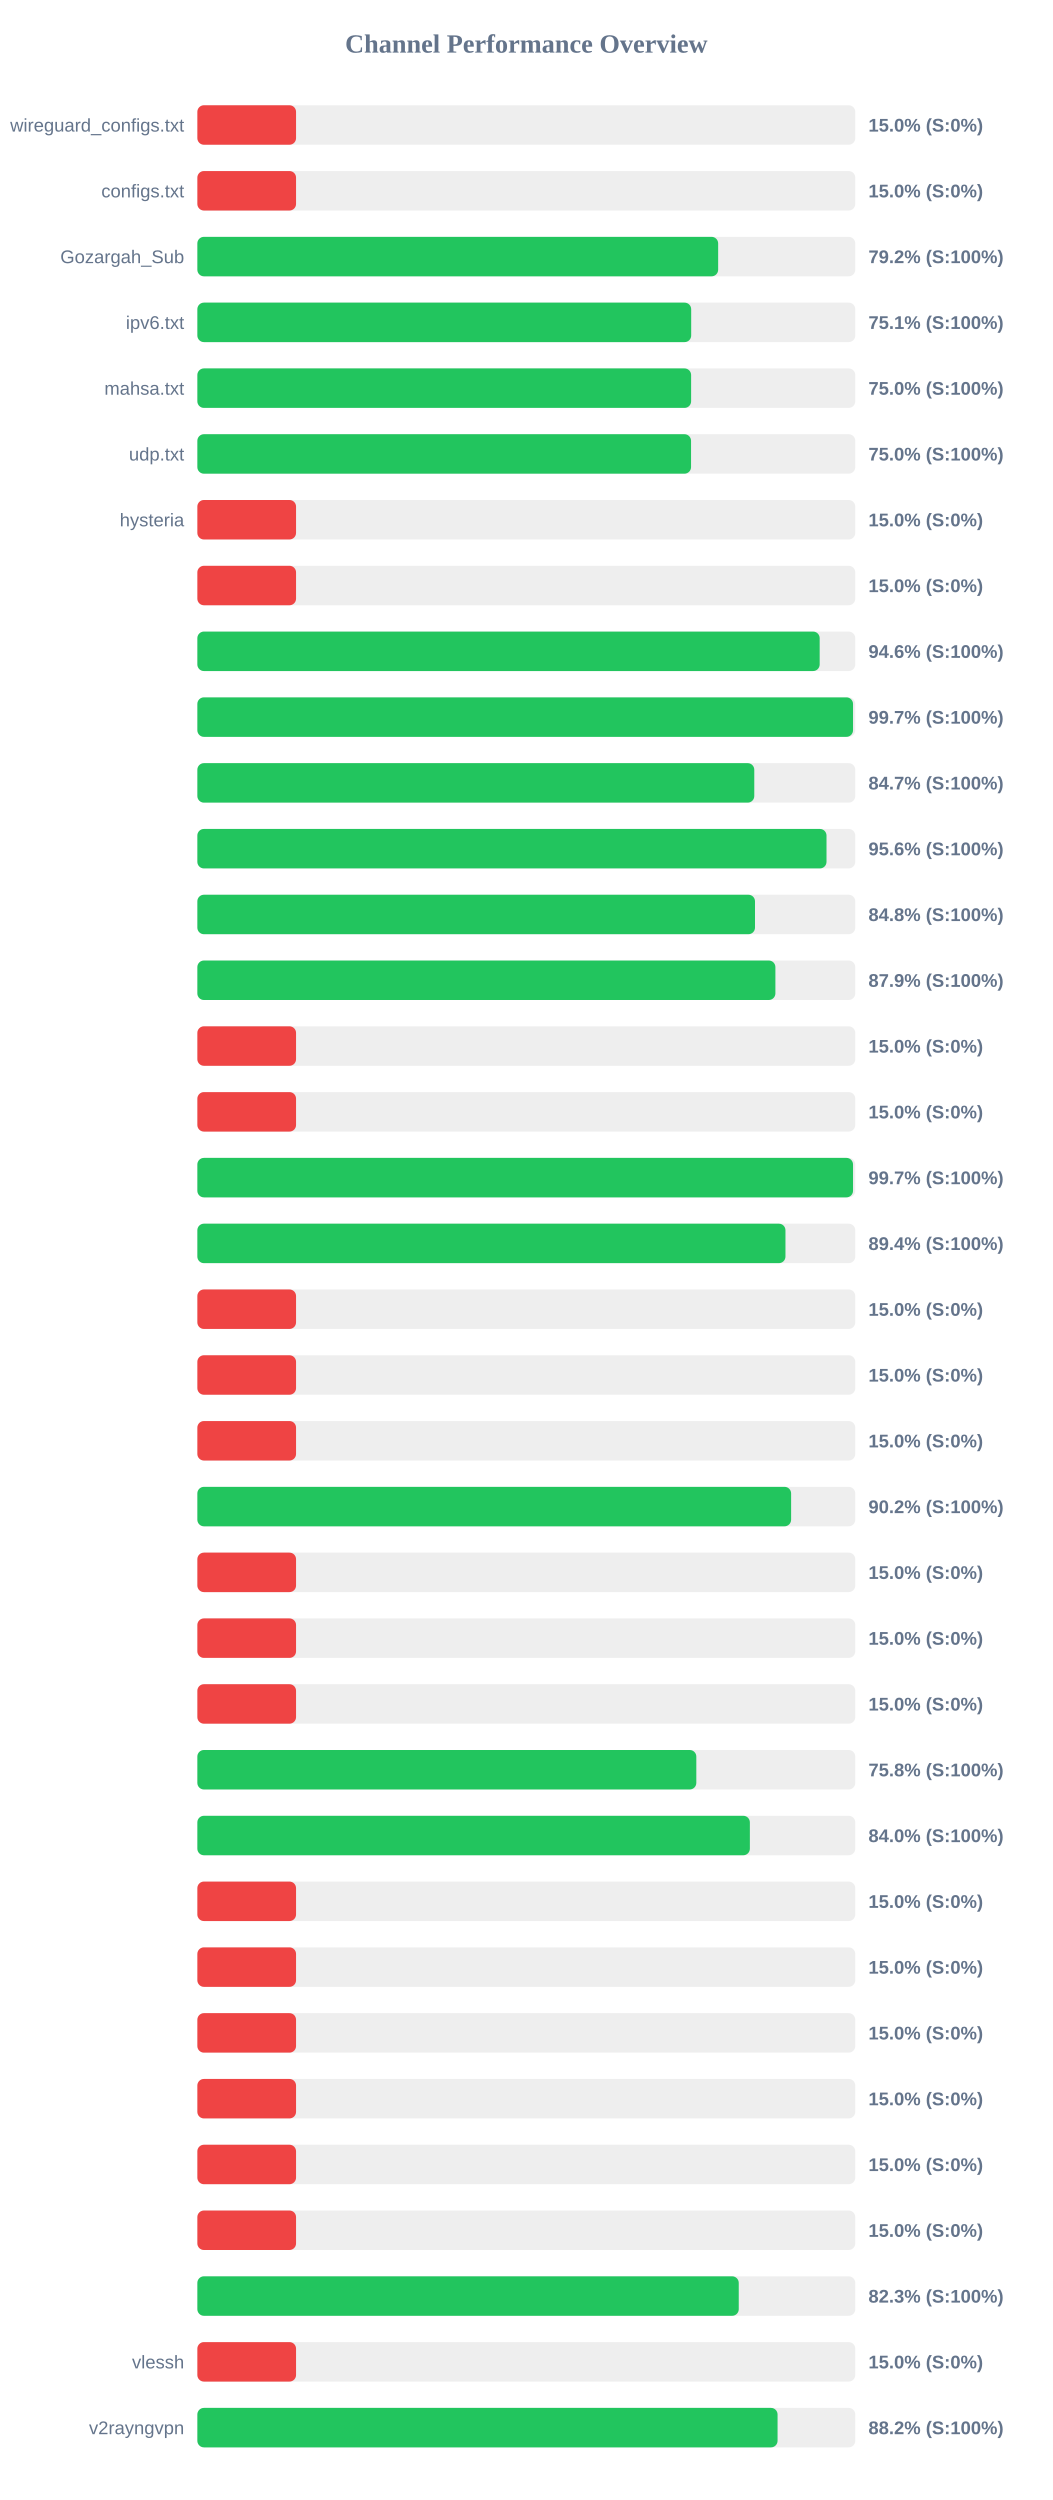
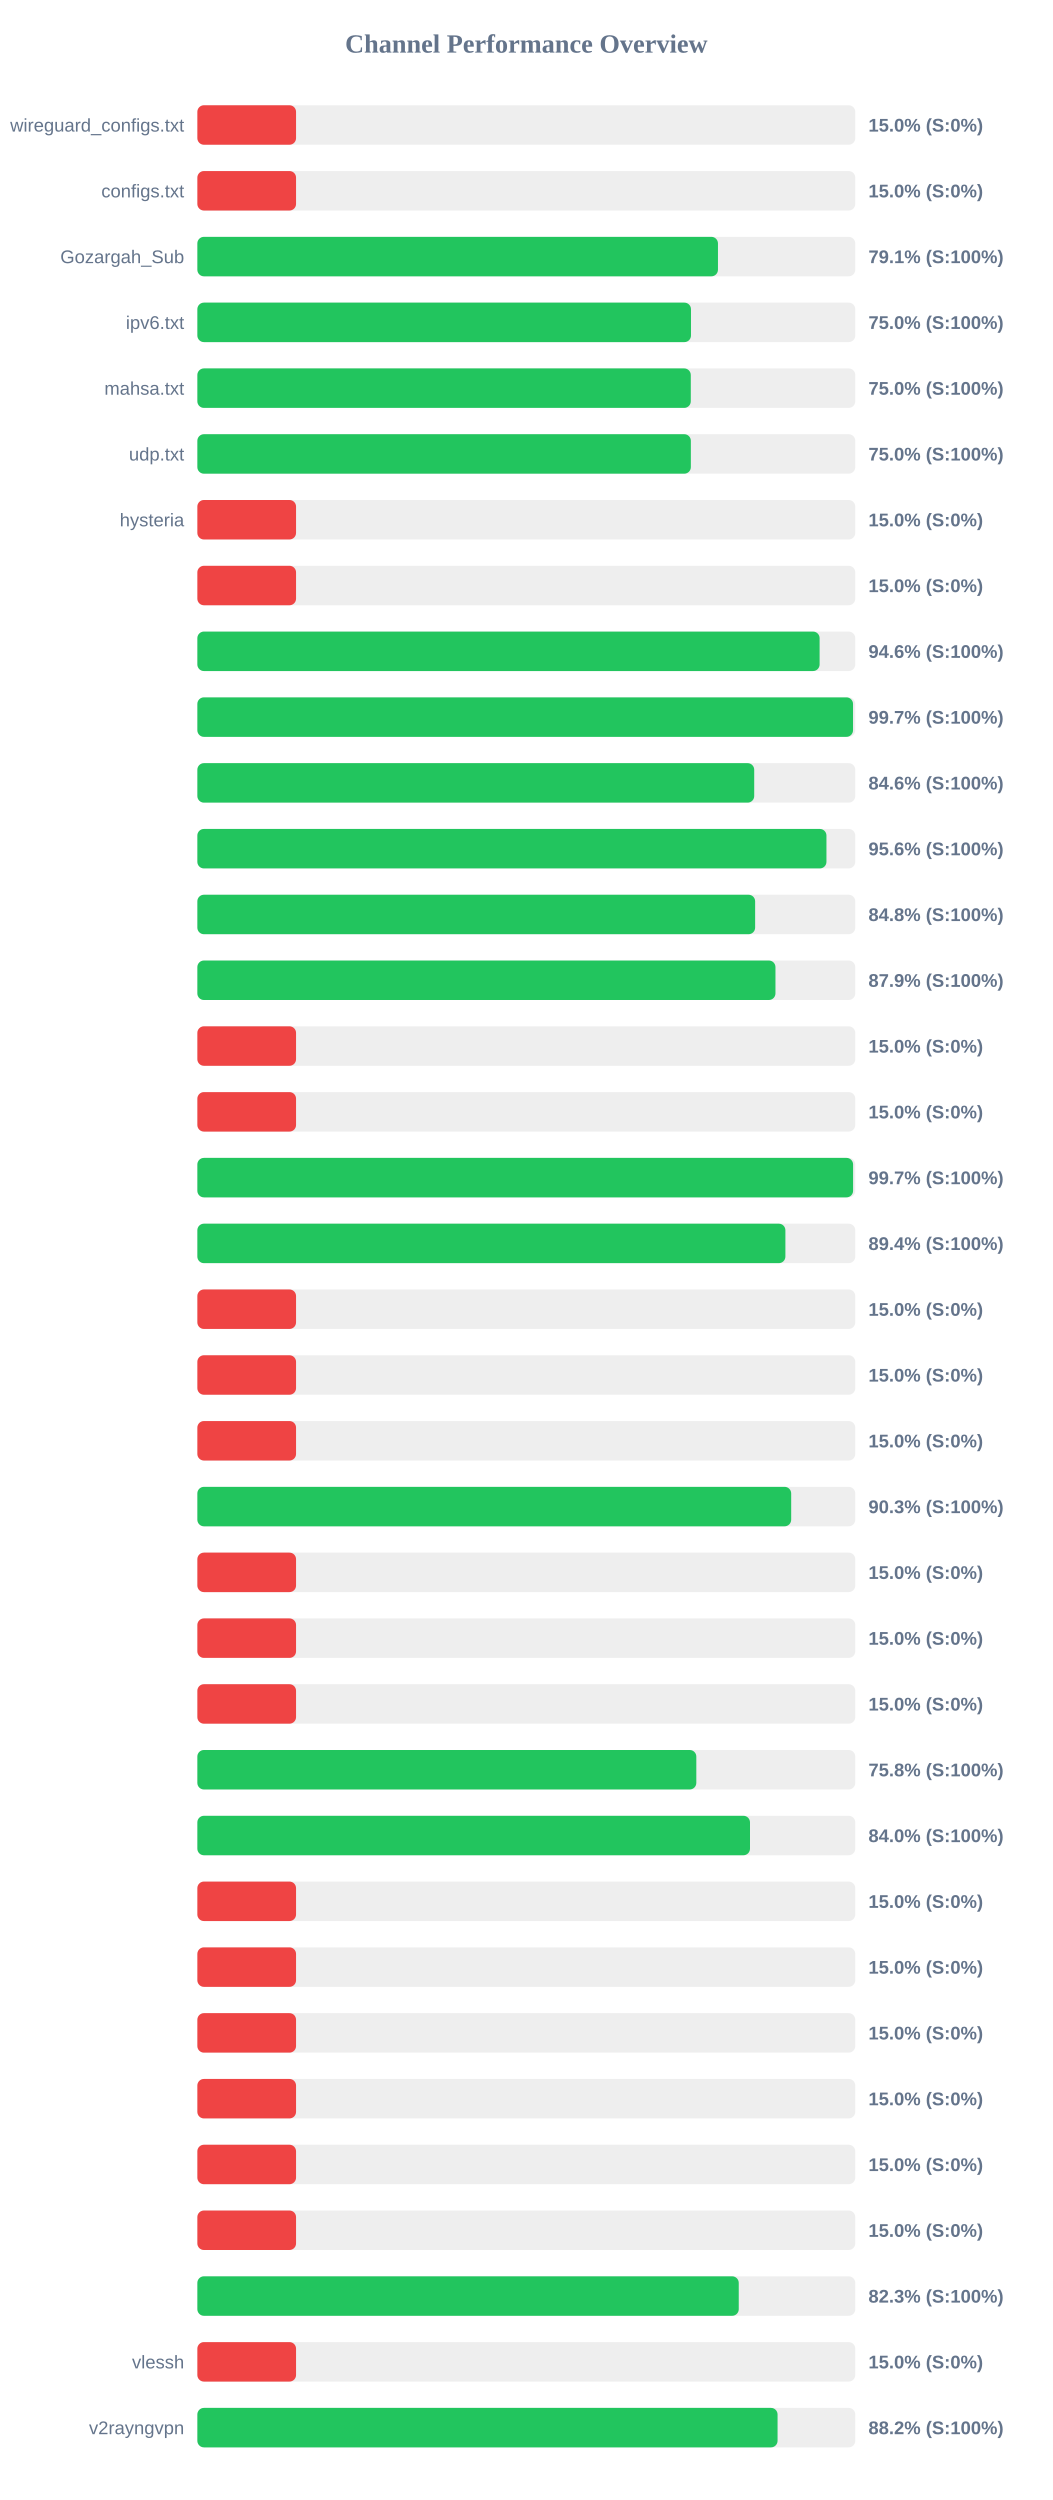
<svg xmlns="http://www.w3.org/2000/svg" width="800" height="1900" version="1.1">
  <style>
        .row { font: 14px Arial; fill: #64748b; }
        .score { font: bold 14px Arial; fill: #64748b; }
    </style>
  <text x="400" y="40" text-anchor="middle" font-size="20px" font-weight="bold" fill="#64748b">Channel Performance Overview</text>
  <rect x="150" y="80" width="500" height="30" fill="#eee" rx="5" />
  <rect x="150" y="80" width="75.0" height="30" fill="#ef4444" rx="5" />
  <text x="140" y="100" text-anchor="end" class="row">wireguard_configs.txt</text>
  <text x="660" y="100" text-anchor="start" class="score">15.0% (S:0%)</text>
  <rect x="150" y="130" width="500" height="30" fill="#eee" rx="5" />
  <rect x="150" y="130" width="75.0" height="30" fill="#ef4444" rx="5" />
  <text x="140" y="150" text-anchor="end" class="row">configs.txt</text>
  <text x="660" y="150" text-anchor="start" class="score">15.0% (S:0%)</text>
  <rect x="150" y="180" width="500" height="30" fill="#eee" rx="5" />
-   <rect x="150" y="180" width="395.8" height="30" fill="#22c55e" rx="5" />
+   <rect x="150" y="180" width="395.65" height="30" fill="#22c55e" rx="5" />
  <text x="140" y="200" text-anchor="end" class="row">Gozargah_Sub</text>
-   <text x="660" y="200" text-anchor="start" class="score">79.2% (S:100%)</text>
+   <text x="660" y="200" text-anchor="start" class="score">79.1% (S:100%)</text>
  <rect x="150" y="230" width="500" height="30" fill="#eee" rx="5" />
-   <rect x="150" y="230" width="375.3" height="30" fill="#22c55e" rx="5" />
+   <rect x="150" y="230" width="375.15" height="30" fill="#22c55e" rx="5" />
  <text x="140" y="250" text-anchor="end" class="row">ipv6.txt</text>
-   <text x="660" y="250" text-anchor="start" class="score">75.1% (S:100%)</text>
+   <text x="660" y="250" text-anchor="start" class="score">75.0% (S:100%)</text>
  <rect x="150" y="280" width="500" height="30" fill="#eee" rx="5" />
-   <rect x="150" y="280" width="375.25" height="30" fill="#22c55e" rx="5" />
+   <rect x="150" y="280" width="375.0" height="30" fill="#22c55e" rx="5" />
  <text x="140" y="300" text-anchor="end" class="row">mahsa.txt</text>
  <text x="660" y="300" text-anchor="start" class="score">75.0% (S:100%)</text>
  <rect x="150" y="330" width="500" height="30" fill="#eee" rx="5" />
-   <rect x="150" y="330" width="375.2" height="30" fill="#22c55e" rx="5" />
+   <rect x="150" y="330" width="375.05" height="30" fill="#22c55e" rx="5" />
  <text x="140" y="350" text-anchor="end" class="row">udp.txt</text>
  <text x="660" y="350" text-anchor="start" class="score">75.0% (S:100%)</text>
  <rect x="150" y="380" width="500" height="30" fill="#eee" rx="5" />
  <rect x="150" y="380" width="75.0" height="30" fill="#ef4444" rx="5" />
  <text x="140" y="400" text-anchor="end" class="row">hysteria</text>
  <text x="660" y="400" text-anchor="start" class="score">15.0% (S:0%)</text>
  <rect x="150" y="430" width="500" height="30" fill="#eee" rx="5" />
  <rect x="150" y="430" width="75.0" height="30" fill="#ef4444" rx="5" />
  <text x="140" y="450" text-anchor="end" class="row" />
  <text x="660" y="450" text-anchor="start" class="score">15.0% (S:0%)</text>
  <rect x="150" y="480" width="500" height="30" fill="#eee" rx="5" />
-   <rect x="150" y="480" width="472.95" height="30" fill="#22c55e" rx="5" />
+   <rect x="150" y="480" width="472.9" height="30" fill="#22c55e" rx="5" />
  <text x="140" y="500" text-anchor="end" class="row" />
  <text x="660" y="500" text-anchor="start" class="score">94.6% (S:100%)</text>
  <rect x="150" y="530" width="500" height="30" fill="#eee" rx="5" />
  <rect x="150" y="530" width="498.3" height="30" fill="#22c55e" rx="5" />
  <text x="140" y="550" text-anchor="end" class="row" />
  <text x="660" y="550" text-anchor="start" class="score">99.7% (S:100%)</text>
  <rect x="150" y="580" width="500" height="30" fill="#eee" rx="5" />
-   <rect x="150" y="580" width="423.25" height="30" fill="#22c55e" rx="5" />
+   <rect x="150" y="580" width="423.2" height="30" fill="#22c55e" rx="5" />
  <text x="140" y="600" text-anchor="end" class="row" />
-   <text x="660" y="600" text-anchor="start" class="score">84.7% (S:100%)</text>
+   <text x="660" y="600" text-anchor="start" class="score">84.6% (S:100%)</text>
  <rect x="150" y="630" width="500" height="30" fill="#eee" rx="5" />
-   <rect x="150" y="630" width="478.15" height="30" fill="#22c55e" rx="5" />
+   <rect x="150" y="630" width="478.1" height="30" fill="#22c55e" rx="5" />
  <text x="140" y="650" text-anchor="end" class="row" />
  <text x="660" y="650" text-anchor="start" class="score">95.6% (S:100%)</text>
  <rect x="150" y="680" width="500" height="30" fill="#eee" rx="5" />
-   <rect x="150" y="680" width="423.8" height="30" fill="#22c55e" rx="5" />
+   <rect x="150" y="680" width="423.9" height="30" fill="#22c55e" rx="5" />
  <text x="140" y="700" text-anchor="end" class="row" />
  <text x="660" y="700" text-anchor="start" class="score">84.8% (S:100%)</text>
  <rect x="150" y="730" width="500" height="30" fill="#eee" rx="5" />
-   <rect x="150" y="730" width="439.3" height="30" fill="#22c55e" rx="5" />
+   <rect x="150" y="730" width="439.35" height="30" fill="#22c55e" rx="5" />
  <text x="140" y="750" text-anchor="end" class="row" />
  <text x="660" y="750" text-anchor="start" class="score">87.9% (S:100%)</text>
  <rect x="150" y="780" width="500" height="30" fill="#eee" rx="5" />
  <rect x="150" y="780" width="75.0" height="30" fill="#ef4444" rx="5" />
  <text x="140" y="800" text-anchor="end" class="row" />
  <text x="660" y="800" text-anchor="start" class="score">15.0% (S:0%)</text>
  <rect x="150" y="830" width="500" height="30" fill="#eee" rx="5" />
  <rect x="150" y="830" width="75.0" height="30" fill="#ef4444" rx="5" />
  <text x="140" y="850" text-anchor="end" class="row" />
  <text x="660" y="850" text-anchor="start" class="score">15.0% (S:0%)</text>
  <rect x="150" y="880" width="500" height="30" fill="#eee" rx="5" />
-   <rect x="150" y="880" width="498.3" height="30" fill="#22c55e" rx="5" />
+   <rect x="150" y="880" width="498.35" height="30" fill="#22c55e" rx="5" />
  <text x="140" y="900" text-anchor="end" class="row" />
  <text x="660" y="900" text-anchor="start" class="score">99.7% (S:100%)</text>
  <rect x="150" y="930" width="500" height="30" fill="#eee" rx="5" />
-   <rect x="150" y="930" width="446.95" height="30" fill="#22c55e" rx="5" />
+   <rect x="150" y="930" width="446.9" height="30" fill="#22c55e" rx="5" />
  <text x="140" y="950" text-anchor="end" class="row" />
  <text x="660" y="950" text-anchor="start" class="score">89.4% (S:100%)</text>
  <rect x="150" y="980" width="500" height="30" fill="#eee" rx="5" />
  <rect x="150" y="980" width="75.0" height="30" fill="#ef4444" rx="5" />
  <text x="140" y="1000" text-anchor="end" class="row" />
  <text x="660" y="1000" text-anchor="start" class="score">15.0% (S:0%)</text>
  <rect x="150" y="1030" width="500" height="30" fill="#eee" rx="5" />
  <rect x="150" y="1030" width="75.0" height="30" fill="#ef4444" rx="5" />
  <text x="140" y="1050" text-anchor="end" class="row" />
  <text x="660" y="1050" text-anchor="start" class="score">15.0% (S:0%)</text>
  <rect x="150" y="1080" width="500" height="30" fill="#eee" rx="5" />
  <rect x="150" y="1080" width="75.0" height="30" fill="#ef4444" rx="5" />
  <text x="140" y="1100" text-anchor="end" class="row" />
  <text x="660" y="1100" text-anchor="start" class="score">15.0% (S:0%)</text>
  <rect x="150" y="1130" width="500" height="30" fill="#eee" rx="5" />
-   <rect x="150" y="1130" width="451.25" height="30" fill="#22c55e" rx="5" />
+   <rect x="150" y="1130" width="451.3" height="30" fill="#22c55e" rx="5" />
  <text x="140" y="1150" text-anchor="end" class="row" />
-   <text x="660" y="1150" text-anchor="start" class="score">90.2% (S:100%)</text>
+   <text x="660" y="1150" text-anchor="start" class="score">90.3% (S:100%)</text>
  <rect x="150" y="1180" width="500" height="30" fill="#eee" rx="5" />
  <rect x="150" y="1180" width="75.0" height="30" fill="#ef4444" rx="5" />
  <text x="140" y="1200" text-anchor="end" class="row" />
  <text x="660" y="1200" text-anchor="start" class="score">15.0% (S:0%)</text>
  <rect x="150" y="1230" width="500" height="30" fill="#eee" rx="5" />
  <rect x="150" y="1230" width="75.0" height="30" fill="#ef4444" rx="5" />
  <text x="140" y="1250" text-anchor="end" class="row" />
  <text x="660" y="1250" text-anchor="start" class="score">15.0% (S:0%)</text>
  <rect x="150" y="1280" width="500" height="30" fill="#eee" rx="5" />
  <rect x="150" y="1280" width="75.0" height="30" fill="#ef4444" rx="5" />
  <text x="140" y="1300" text-anchor="end" class="row" />
  <text x="660" y="1300" text-anchor="start" class="score">15.0% (S:0%)</text>
  <rect x="150" y="1330" width="500" height="30" fill="#eee" rx="5" />
  <rect x="150" y="1330" width="379.2" height="30" fill="#22c55e" rx="5" />
  <text x="140" y="1350" text-anchor="end" class="row" />
  <text x="660" y="1350" text-anchor="start" class="score">75.8% (S:100%)</text>
  <rect x="150" y="1380" width="500" height="30" fill="#eee" rx="5" />
-   <rect x="150" y="1380" width="419.9" height="30" fill="#22c55e" rx="5" />
+   <rect x="150" y="1380" width="420.0" height="30" fill="#22c55e" rx="5" />
  <text x="140" y="1400" text-anchor="end" class="row" />
  <text x="660" y="1400" text-anchor="start" class="score">84.0% (S:100%)</text>
  <rect x="150" y="1430" width="500" height="30" fill="#eee" rx="5" />
  <rect x="150" y="1430" width="75.0" height="30" fill="#ef4444" rx="5" />
  <text x="140" y="1450" text-anchor="end" class="row" />
  <text x="660" y="1450" text-anchor="start" class="score">15.0% (S:0%)</text>
  <rect x="150" y="1480" width="500" height="30" fill="#eee" rx="5" />
  <rect x="150" y="1480" width="75.0" height="30" fill="#ef4444" rx="5" />
  <text x="140" y="1500" text-anchor="end" class="row" />
  <text x="660" y="1500" text-anchor="start" class="score">15.0% (S:0%)</text>
  <rect x="150" y="1530" width="500" height="30" fill="#eee" rx="5" />
  <rect x="150" y="1530" width="75.0" height="30" fill="#ef4444" rx="5" />
  <text x="140" y="1550" text-anchor="end" class="row" />
  <text x="660" y="1550" text-anchor="start" class="score">15.0% (S:0%)</text>
  <rect x="150" y="1580" width="500" height="30" fill="#eee" rx="5" />
  <rect x="150" y="1580" width="75.0" height="30" fill="#ef4444" rx="5" />
  <text x="140" y="1600" text-anchor="end" class="row" />
  <text x="660" y="1600" text-anchor="start" class="score">15.0% (S:0%)</text>
  <rect x="150" y="1630" width="500" height="30" fill="#eee" rx="5" />
  <rect x="150" y="1630" width="75.0" height="30" fill="#ef4444" rx="5" />
  <text x="140" y="1650" text-anchor="end" class="row" />
  <text x="660" y="1650" text-anchor="start" class="score">15.0% (S:0%)</text>
  <rect x="150" y="1680" width="500" height="30" fill="#eee" rx="5" />
  <rect x="150" y="1680" width="75.0" height="30" fill="#ef4444" rx="5" />
  <text x="140" y="1700" text-anchor="end" class="row" />
  <text x="660" y="1700" text-anchor="start" class="score">15.0% (S:0%)</text>
  <rect x="150" y="1730" width="500" height="30" fill="#eee" rx="5" />
  <rect x="150" y="1730" width="411.45" height="30" fill="#22c55e" rx="5" />
  <text x="140" y="1750" text-anchor="end" class="row" />
  <text x="660" y="1750" text-anchor="start" class="score">82.3% (S:100%)</text>
  <rect x="150" y="1780" width="500" height="30" fill="#eee" rx="5" />
  <rect x="150" y="1780" width="75.0" height="30" fill="#ef4444" rx="5" />
  <text x="140" y="1800" text-anchor="end" class="row">vlessh</text>
  <text x="660" y="1800" text-anchor="start" class="score">15.0% (S:0%)</text>
  <rect x="150" y="1830" width="500" height="30" fill="#eee" rx="5" />
  <rect x="150" y="1830" width="440.95" height="30" fill="#22c55e" rx="5" />
  <text x="140" y="1850" text-anchor="end" class="row">v2rayngvpn</text>
  <text x="660" y="1850" text-anchor="start" class="score">88.2% (S:100%)</text>
</svg>
